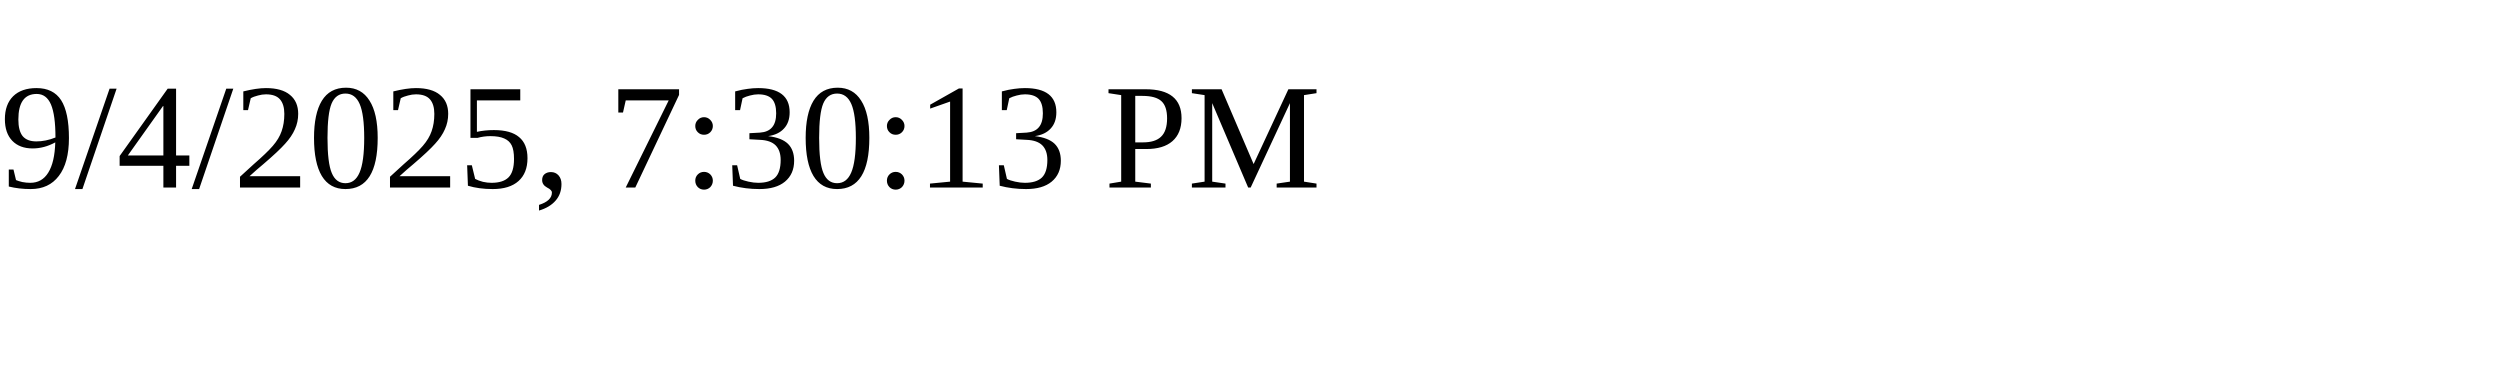
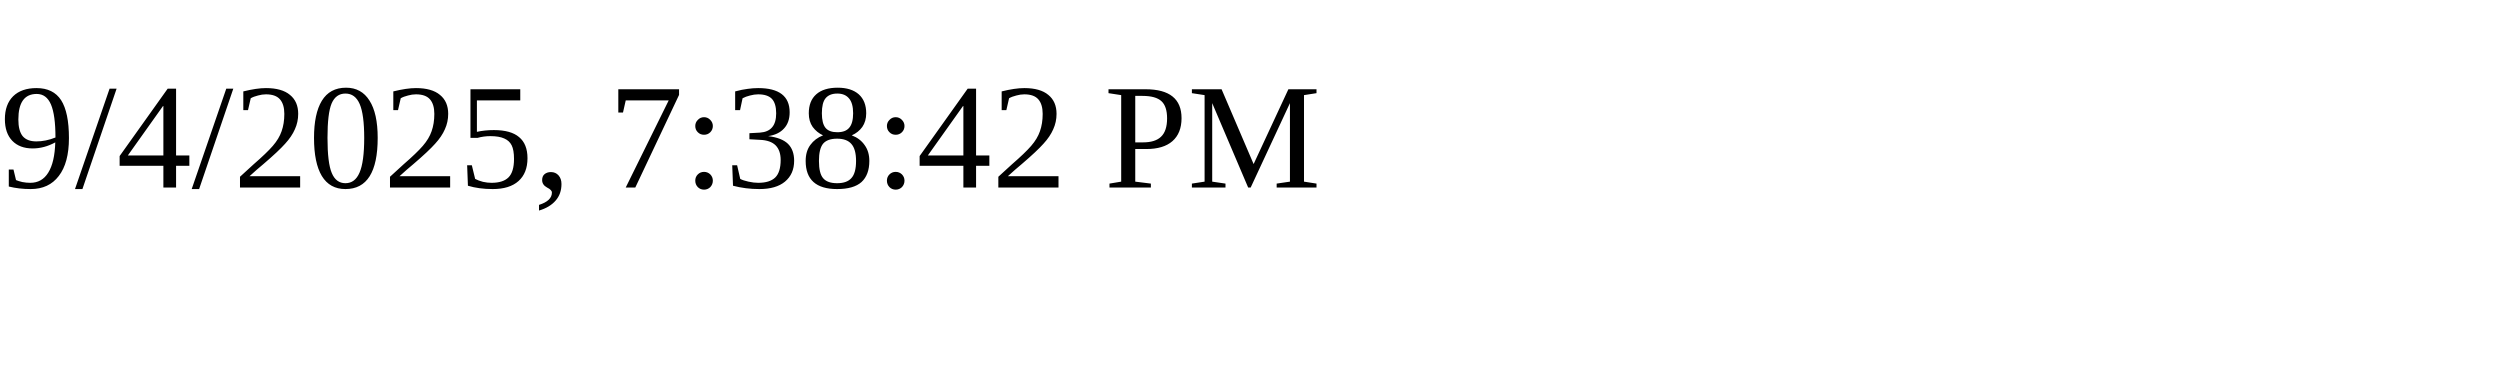
<svg xmlns="http://www.w3.org/2000/svg" height="30" width="200">
-   <text x="0" y="15">9/4/2025, 7:30:13 PM</text>
+   <text x="0" y="15">9/4/2025, 7:38:42 PM</text>
</svg>
